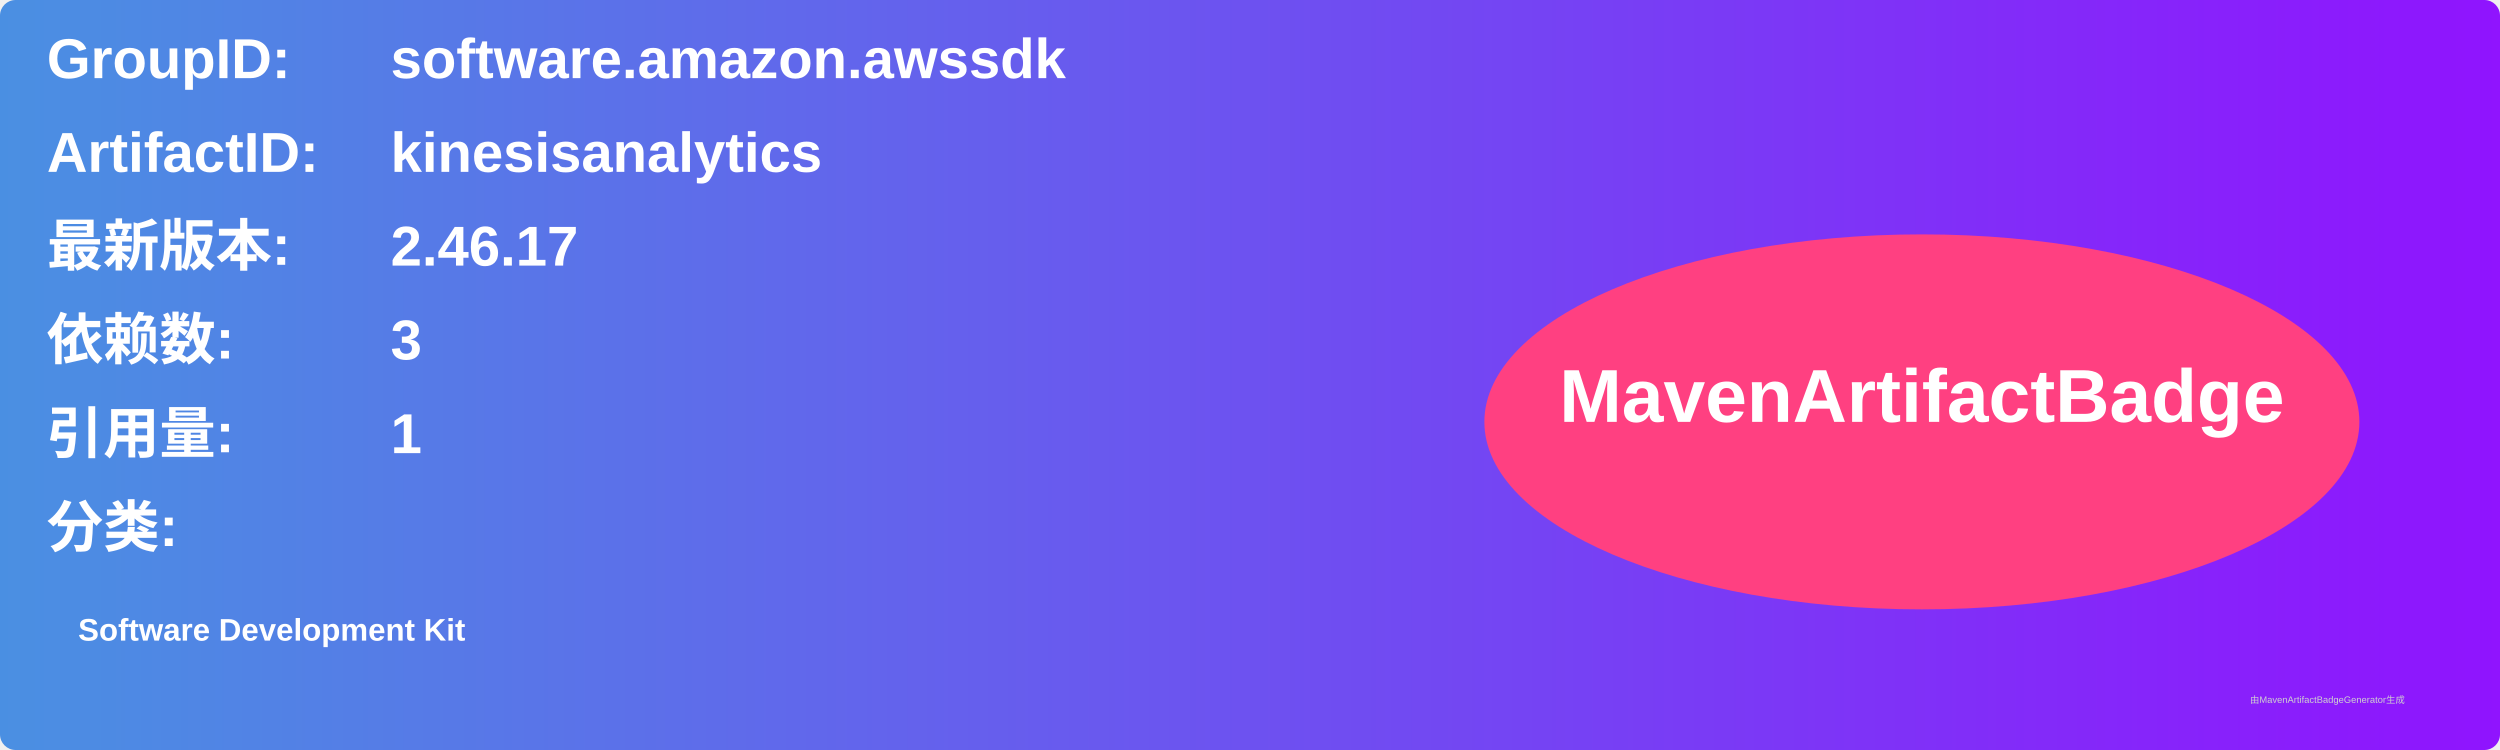
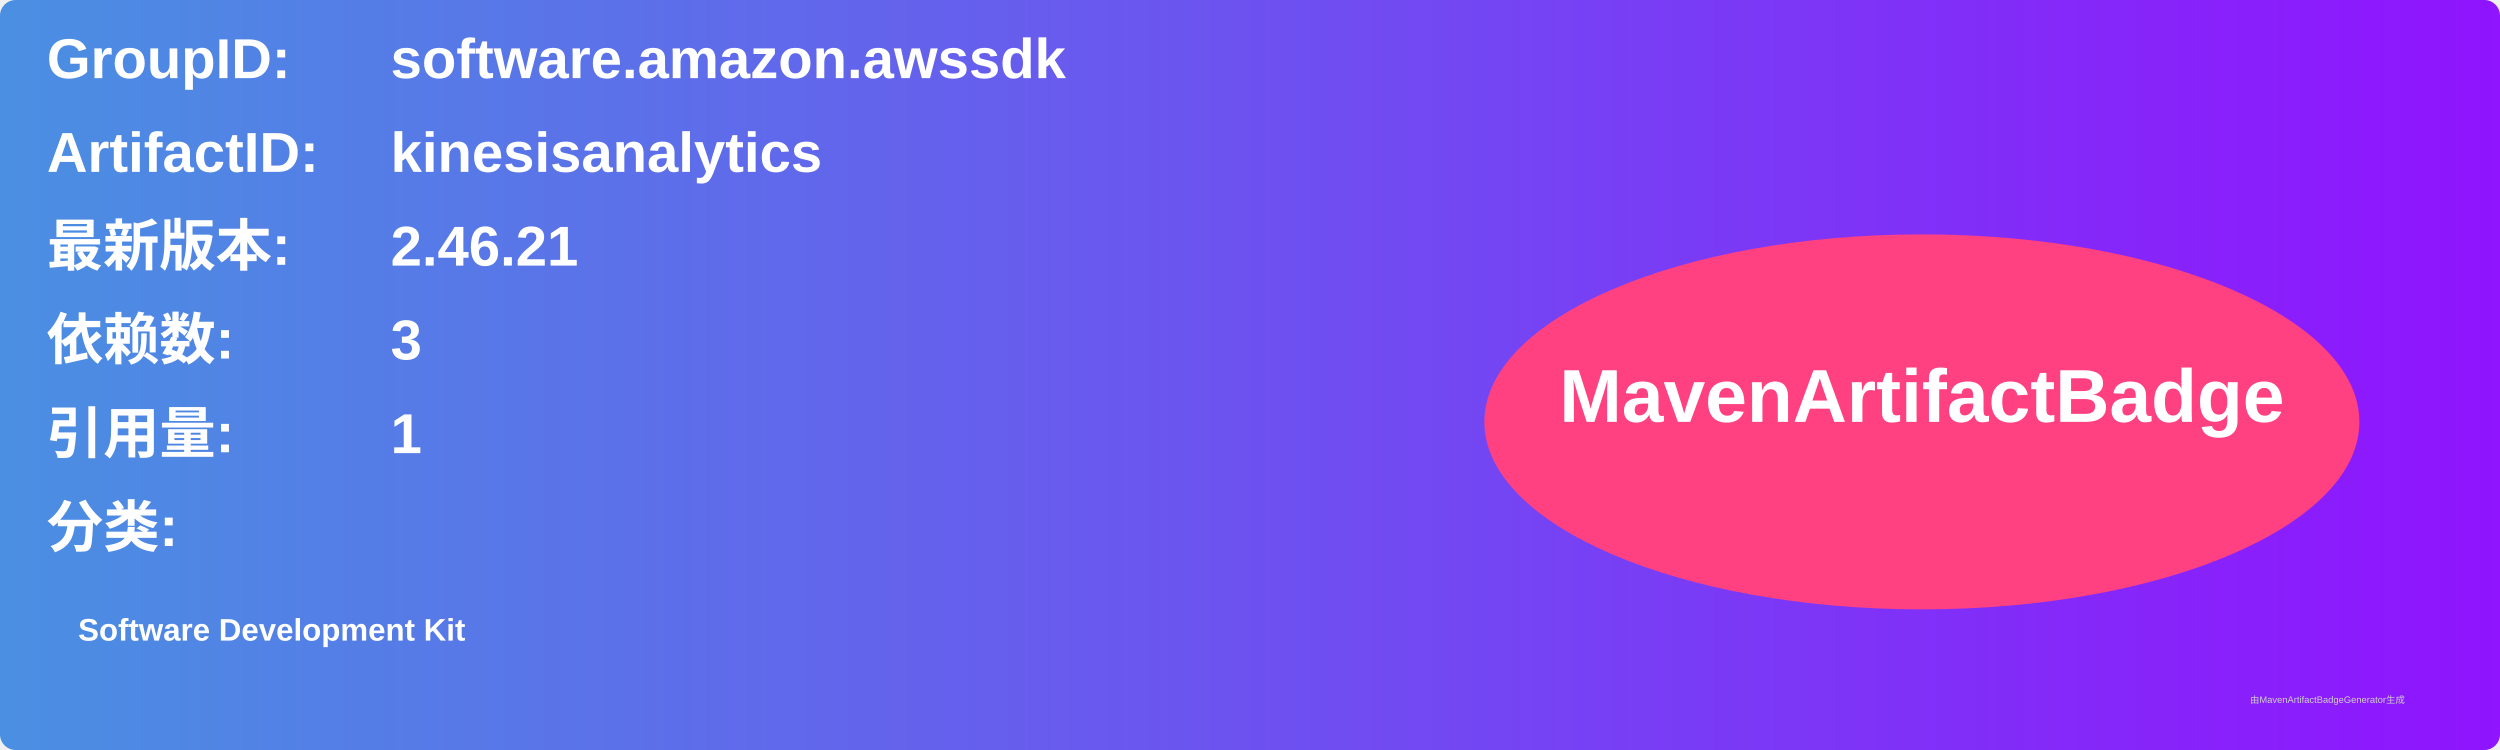
<svg xmlns="http://www.w3.org/2000/svg" width="800" height="240" viewBox="0 0 800 240">
  <linearGradient id="grad" x1="0%" y1="0%" x2="100%" y2="0%">
    <stop offset="0%" stop-color="#4a90e2" />
    <stop offset="100%" stop-color="#9013fe" />
  </linearGradient>
  <rect width="100%" height="100%" rx="5" ry="5" fill="url(#grad)" />
  <g transform="translate(15, 15)">
    <text x="0" y="10" font-family="Arial" font-size="18" fill="white" font-weight="bold" width="260">GroupID:</text>
    <text x="110" y="10" font-family="Arial" font-size="18" fill="white" font-weight="bold" width="460">software.amazon.awssdk</text>
    <text x="0" y="40" font-family="Arial" font-size="18" fill="white" font-weight="bold" width="260">ArtifactID:</text>
    <text x="110" y="40" font-family="Arial" font-size="18" fill="white" font-weight="bold" width="460">kinesisanalytics</text>
    <text x="0" y="70" font-family="Arial" font-size="18" fill="white" font-weight="bold">最新版本:</text>
    <text x="110" y="70" font-family="Arial" font-size="18" fill="white" font-weight="bold">
-       <tspan font-weight="bold">2.46.17</tspan>
+       <tspan font-weight="bold">2.46.21</tspan>
    </text>
    <text x="0" y="100" font-family="Arial" font-size="18" fill="white" font-weight="bold">依赖数: </text>
    <text x="110" y="100" font-family="Arial" font-size="18" fill="white">
      <tspan font-weight="bold">3</tspan>
    </text>
    <text x="0" y="130" font-family="Arial" font-size="18" fill="white" font-weight="bold">引用量: </text>
    <text x="110" y="130" font-family="Arial" font-size="18" fill="white">
      <tspan font-weight="bold">1</tspan>
    </text>
    <text x="0" y="160" font-family="Arial" font-size="18" fill="white" font-weight="bold">分类:</text>
    <text x="10" y="190" font-family="Arial" font-size="10" fill="white">
      <tspan font-weight="bold">Software Development Kit</tspan>
    </text>
    <ellipse cx="600" cy="120" rx="140" ry="60" fill="#ff4081" />
    <text x="600" y="120" text-anchor="middle" font-family="Arial" font-size="24" fill="white" font-weight="bold">MavenArtifactBadge</text>
  </g>
  <text x="720" y="225" font-family="Arial" font-size="3" fill="#d0d0d0">由MavenArtifactBadgeGenerator生成</text>
</svg>
